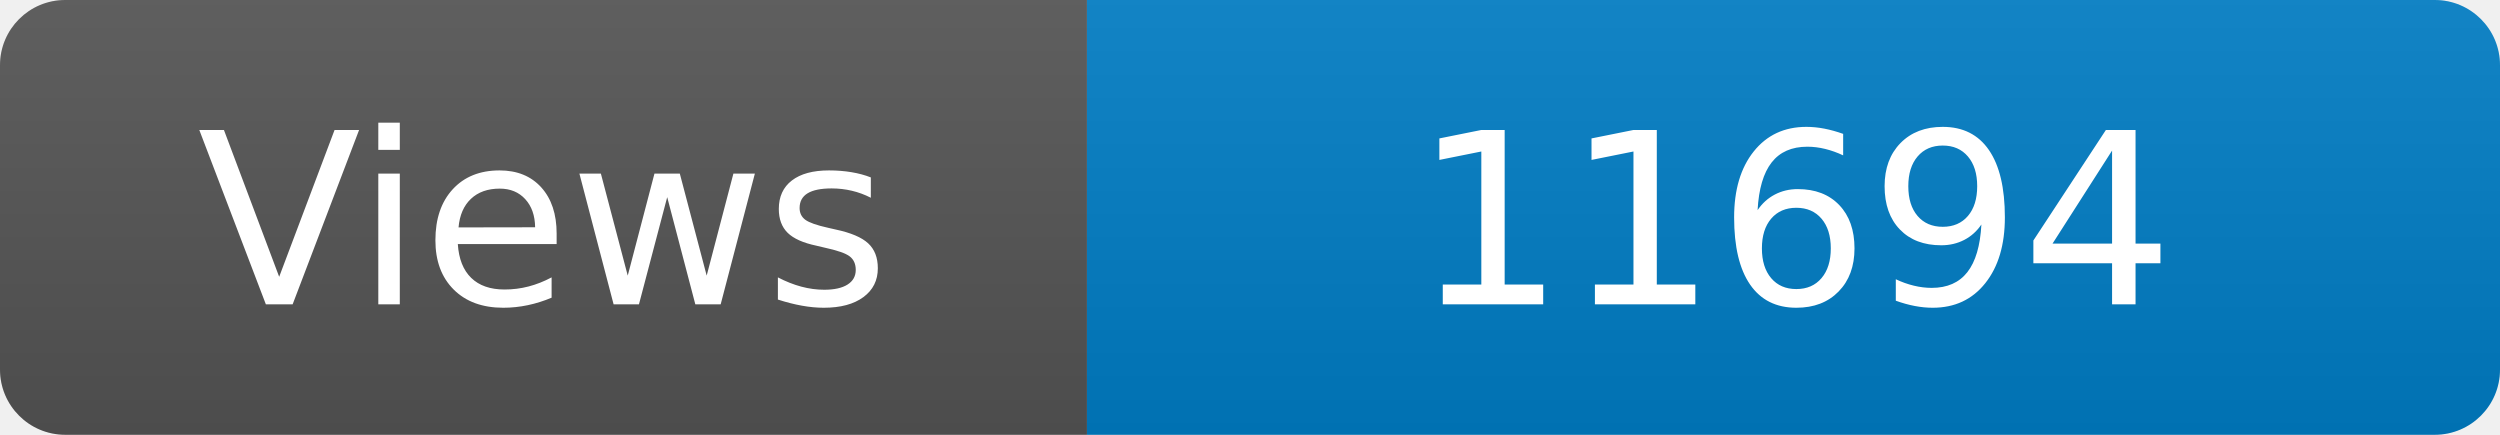
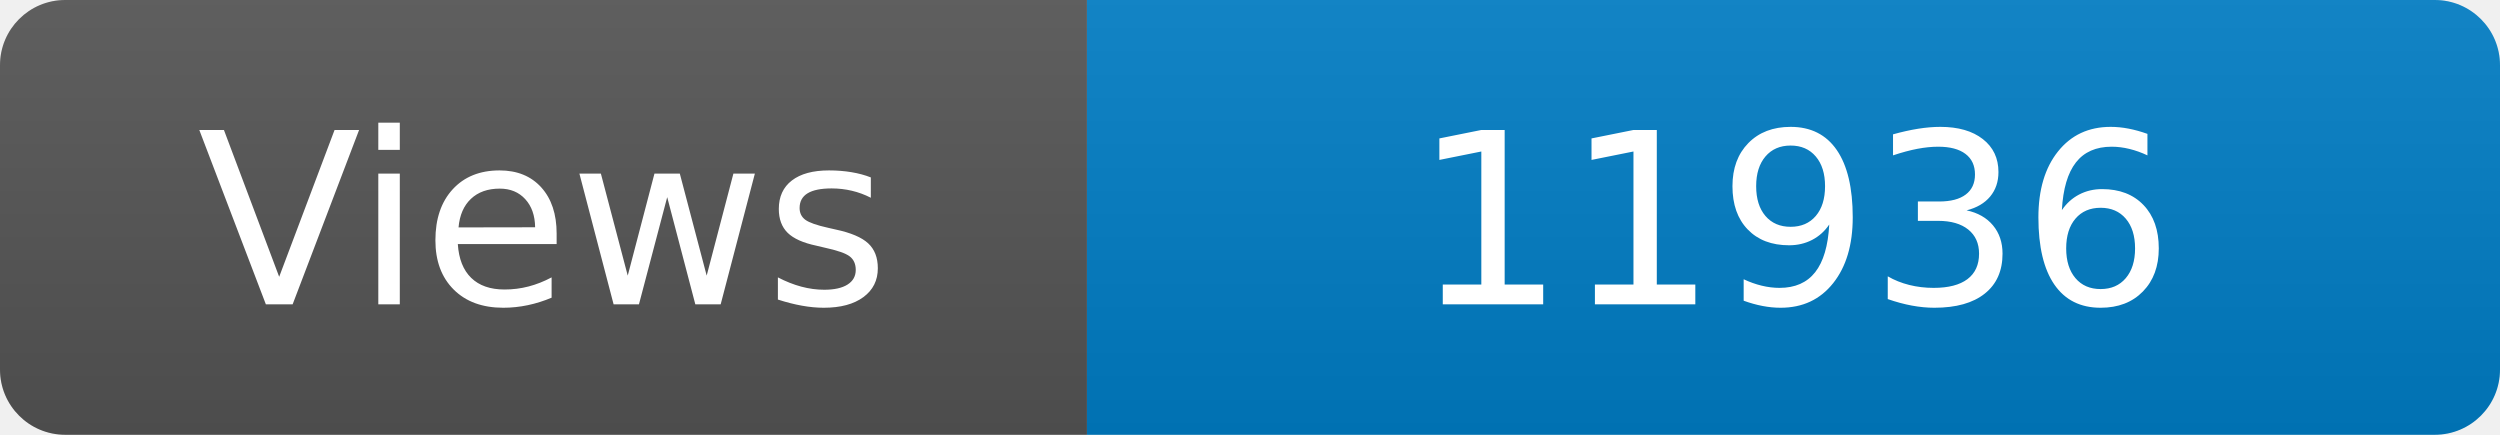
<svg xmlns="http://www.w3.org/2000/svg" width="115" height="20" role="img" aria-label="Maintained?: yes">
  <linearGradient id="s" x2="0" y2="100%">
    <stop offset="0" stop-color="#bbb" stop-opacity=".1" />
    <stop offset="1" stop-opacity=".1" />
  </linearGradient>
  <clipPath id="r">
    <rect width="115" height="20" rx="3" fill="#fff" />
  </clipPath>
  <g clip-path="url(#r)">
    <rect width="50" height="20" fill="#555" />
    <rect x="50" width="160" height="20" fill="#007ec6" />
    <rect width="115" height="20" fill="url(#s)" />
  </g>
  <g fill="#fff" text-anchor="middle" font-family="Verdana,Geneva,DejaVu Sans,sans-serif" font-size="110">
    <text x="250" y="140" transform="scale(.1)" fill="#fff">Views</text>
-     <text x="825" y="140" transform="scale(.1)" fill="#fff">11694</text>
+     <text x="825" y="140" transform="scale(.1)" fill="#fff">11936</text>
  </g>
</svg>
